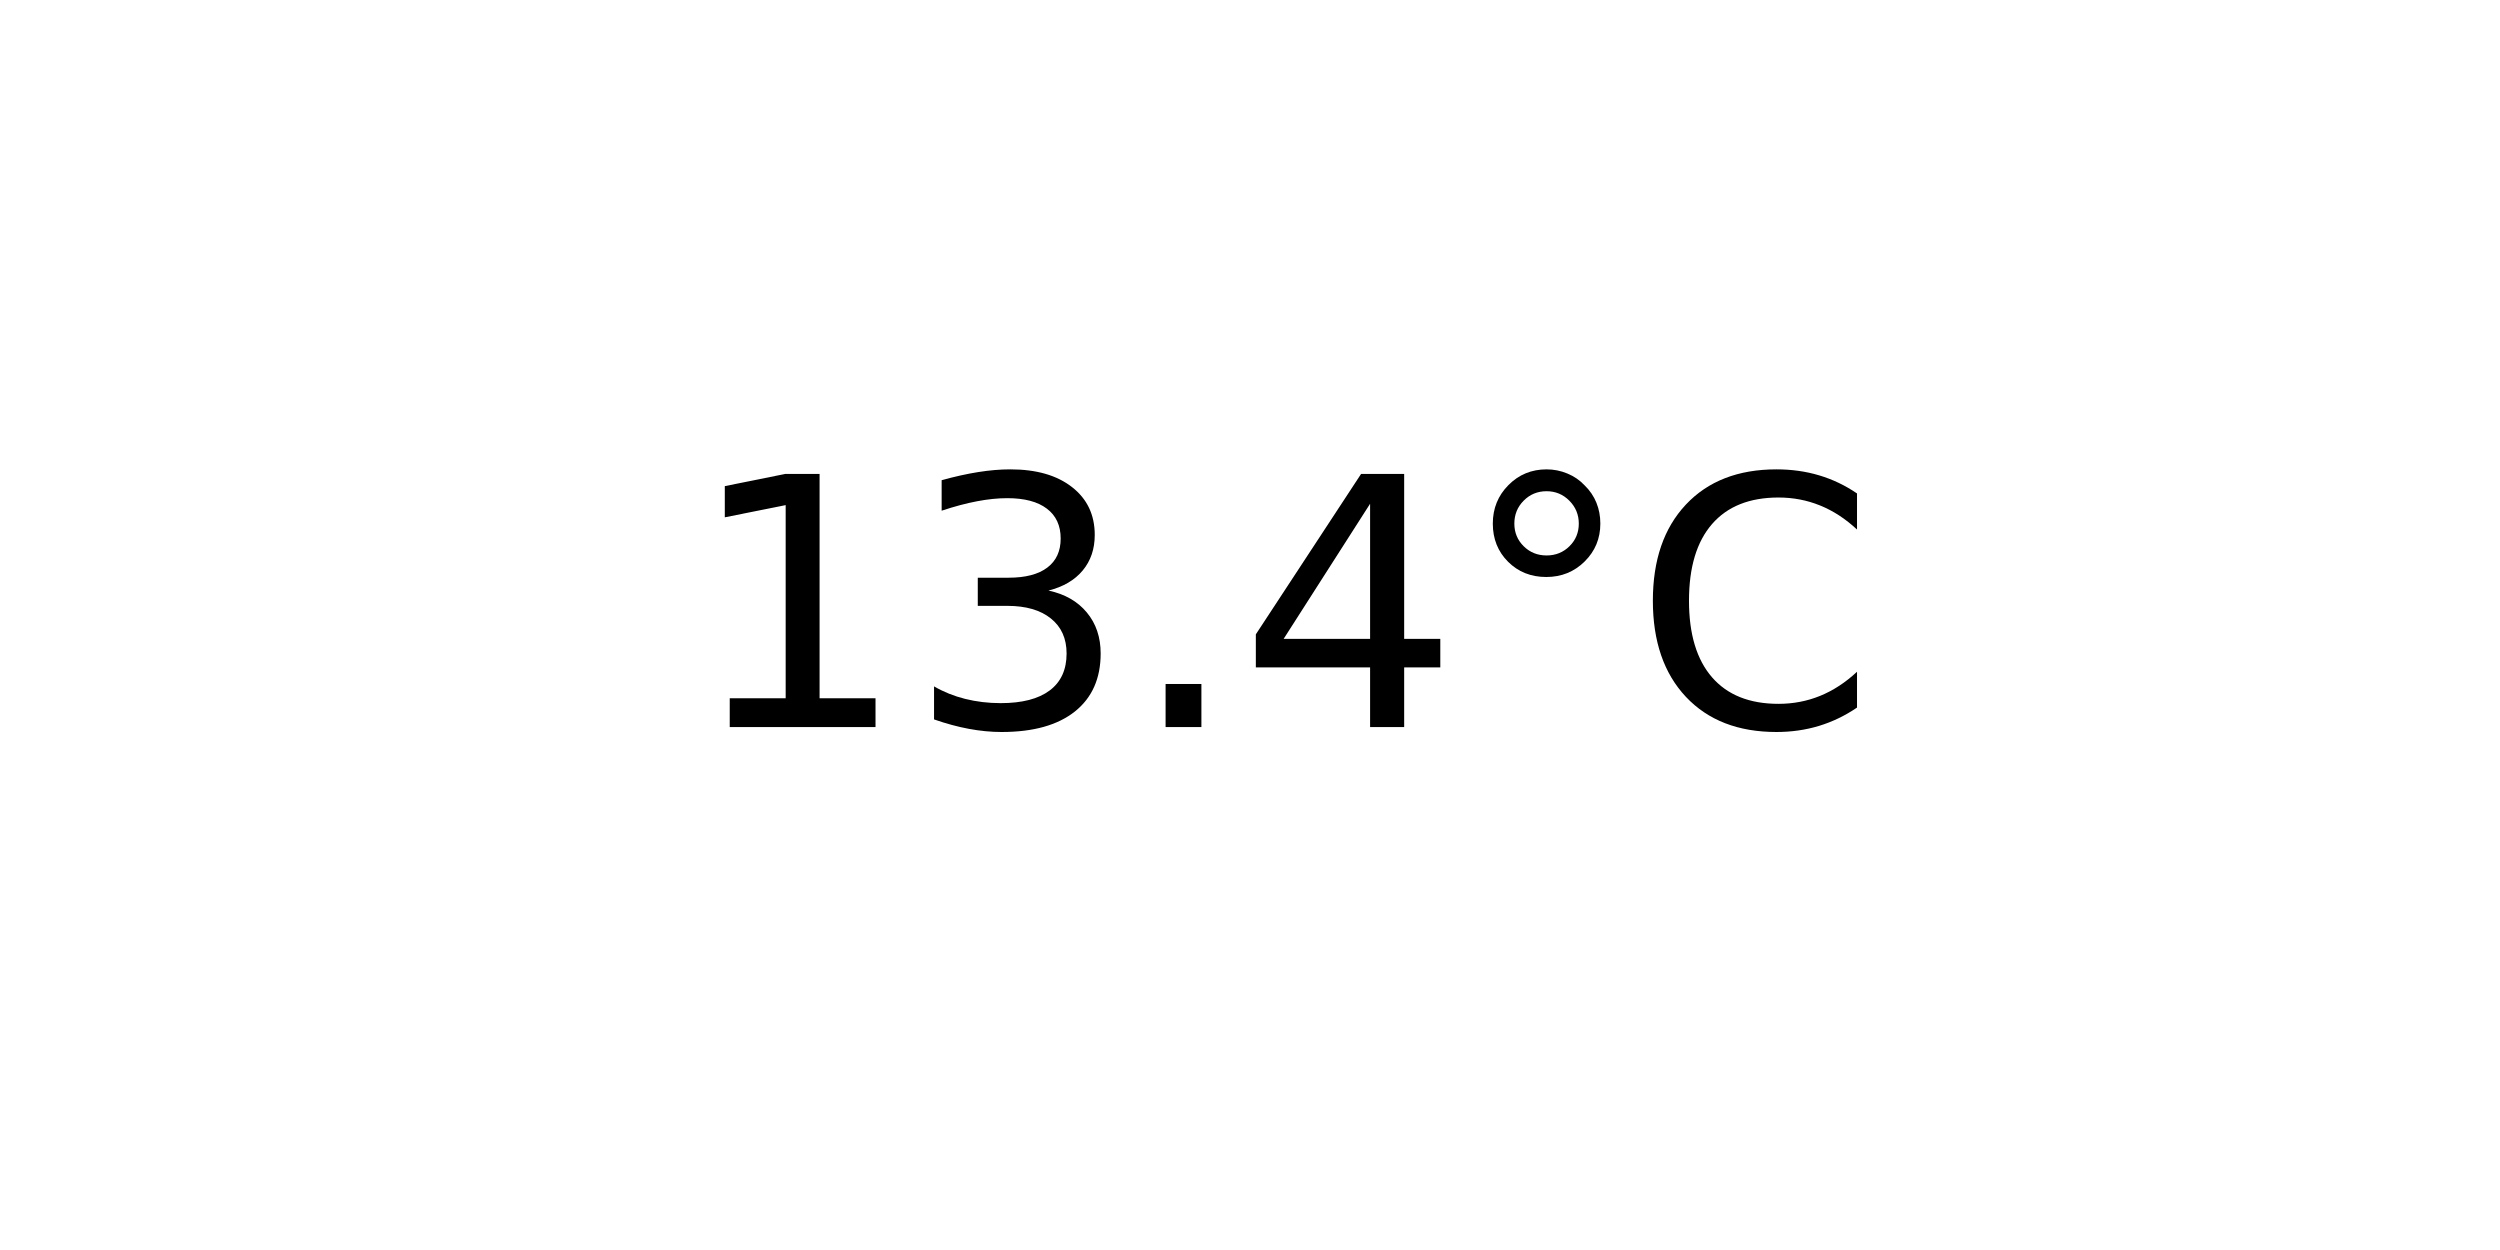
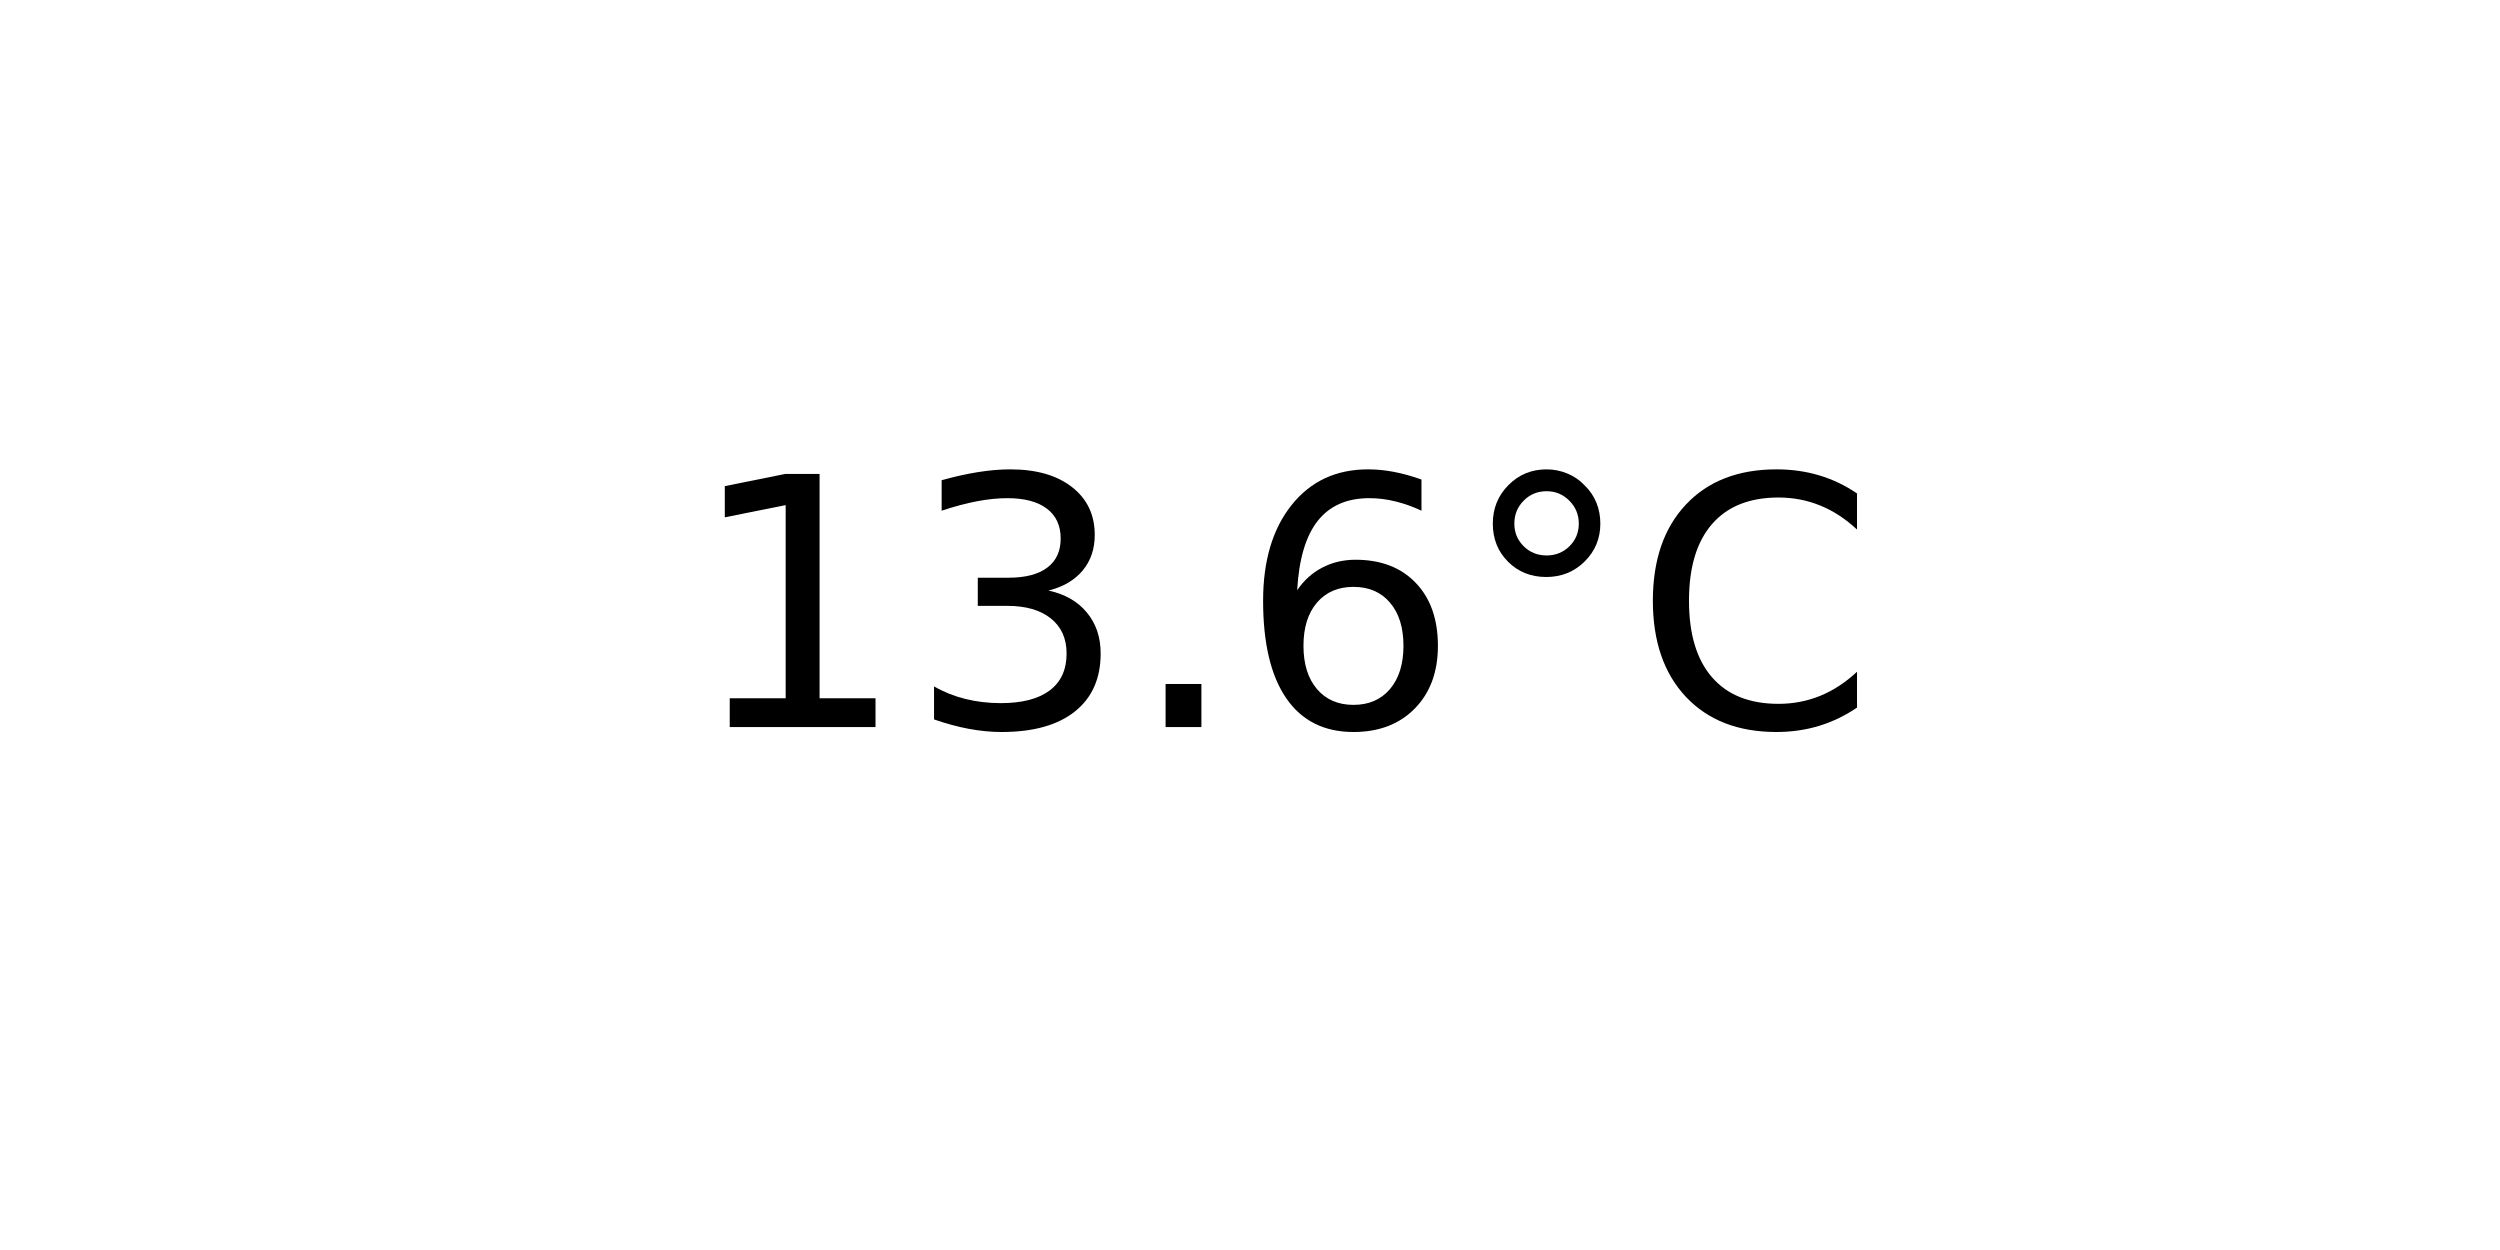
<svg xmlns="http://www.w3.org/2000/svg" xmlns:xlink="http://www.w3.org/1999/xlink" width="72pt" height="36pt" viewBox="0 0 72 36" version="1.1">
  <defs>
    <style type="text/css">*{stroke-linejoin: round; stroke-linecap: butt}</style>
  </defs>
  <g id="figure_1">
    <g id="axes_1">
      <g id="text_1">
        <g transform="translate(19.77578 20.93937) scale(0.1 -0.1)">
          <defs>
            <path id="DejaVuSans-31" d="M 794 531  L 1825 531  L 1825 4091  L 703 3866  L 703 4441  L 1819 4666  L 2450 4666  L 2450 531  L 3481 531  L 3481 0  L 794 0  L 794 531  z " transform="scale(0.015625)" />
            <path id="DejaVuSans-33" d="M 2597 2516  Q 3050 2419 3304 2112  Q 3559 1806 3559 1356  Q 3559 666 3084 287  Q 2609 -91 1734 -91  Q 1441 -91 1130 -33  Q 819 25 488 141  L 488 750  Q 750 597 1062 519  Q 1375 441 1716 441  Q 2309 441 2620 675  Q 2931 909 2931 1356  Q 2931 1769 2642 2001  Q 2353 2234 1838 2234  L 1294 2234  L 1294 2753  L 1863 2753  Q 2328 2753 2575 2939  Q 2822 3125 2822 3475  Q 2822 3834 2567 4026  Q 2313 4219 1838 4219  Q 1578 4219 1281 4162  Q 984 4106 628 3988  L 628 4550  Q 988 4650 1302 4700  Q 1616 4750 1894 4750  Q 2613 4750 3031 4423  Q 3450 4097 3450 3541  Q 3450 3153 3228 2886  Q 3006 2619 2597 2516  z " transform="scale(0.015625)" />
            <path id="DejaVuSans-2e" d="M 684 794  L 1344 794  L 1344 0  L 684 0  L 684 794  z " transform="scale(0.015625)" />
-             <path id="DejaVuSans-34" d="M 2419 4116  L 825 1625  L 2419 1625  L 2419 4116  z M 2253 4666  L 3047 4666  L 3047 1625  L 3713 1625  L 3713 1100  L 3047 1100  L 3047 0  L 2419 0  L 2419 1100  L 313 1100  L 313 1709  L 2253 4666  z " transform="scale(0.015625)" />
+             <path id="DejaVuSans-36" d="M 2113 2584  Q 1688 2584 1439 2293  Q 1191 2003 1191 1497  Q 1191 994 1439 701  Q 1688 409 2113 409  Q 2538 409 2786 701  Q 3034 994 3034 1497  Q 3034 2003 2786 2293  Q 2538 2584 2113 2584  z M 3366 4563  L 3366 3988  Q 3128 4100 2886 4159  Q 2644 4219 2406 4219  Q 1781 4219 1451 3797  Q 1122 3375 1075 2522  Q 1259 2794 1537 2939  Q 1816 3084 2150 3084  Q 2853 3084 3261 2657  Q 3669 2231 3669 1497  Q 3669 778 3244 343  Q 2819 -91 2113 -91  Q 1303 -91 875 529  Q 447 1150 447 2328  Q 447 3434 972 4092  Q 1497 4750 2381 4750  Q 2619 4750 2861 4703  Q 3103 4656 3366 4563  z " transform="scale(0.015625)" />
            <path id="DejaVuSans-b0" d="M 1600 4347  Q 1350 4347 1178 4173  Q 1006 4000 1006 3750  Q 1006 3503 1178 3333  Q 1350 3163 1600 3163  Q 1850 3163 2022 3333  Q 2194 3503 2194 3750  Q 2194 3997 2020 4172  Q 1847 4347 1600 4347  z M 1600 4750  Q 1800 4750 1984 4673  Q 2169 4597 2303 4453  Q 2447 4313 2519 4134  Q 2591 3956 2591 3750  Q 2591 3338 2302 3052  Q 2013 2766 1594 2766  Q 1172 2766 890 3047  Q 609 3328 609 3750  Q 609 4169 896 4459  Q 1184 4750 1600 4750  z " transform="scale(0.015625)" />
            <path id="DejaVuSans-43" d="M 4122 4306  L 4122 3641  Q 3803 3938 3442 4084  Q 3081 4231 2675 4231  Q 1875 4231 1450 3742  Q 1025 3253 1025 2328  Q 1025 1406 1450 917  Q 1875 428 2675 428  Q 3081 428 3442 575  Q 3803 722 4122 1019  L 4122 359  Q 3791 134 3420 21  Q 3050 -91 2638 -91  Q 1578 -91 968 557  Q 359 1206 359 2328  Q 359 3453 968 4101  Q 1578 4750 2638 4750  Q 3056 4750 3426 4639  Q 3797 4528 4122 4306  z " transform="scale(0.015625)" />
          </defs>
          <use xlink:href="#DejaVuSans-31" />
          <use xlink:href="#DejaVuSans-33" x="63.623" />
          <use xlink:href="#DejaVuSans-2e" x="127.246" />
-           <use xlink:href="#DejaVuSans-34" x="159.033" />
+           <use xlink:href="#DejaVuSans-36" x="159.033" />
          <use xlink:href="#DejaVuSans-b0" x="222.656" />
          <use xlink:href="#DejaVuSans-43" x="272.656" />
        </g>
      </g>
    </g>
  </g>
</svg>
